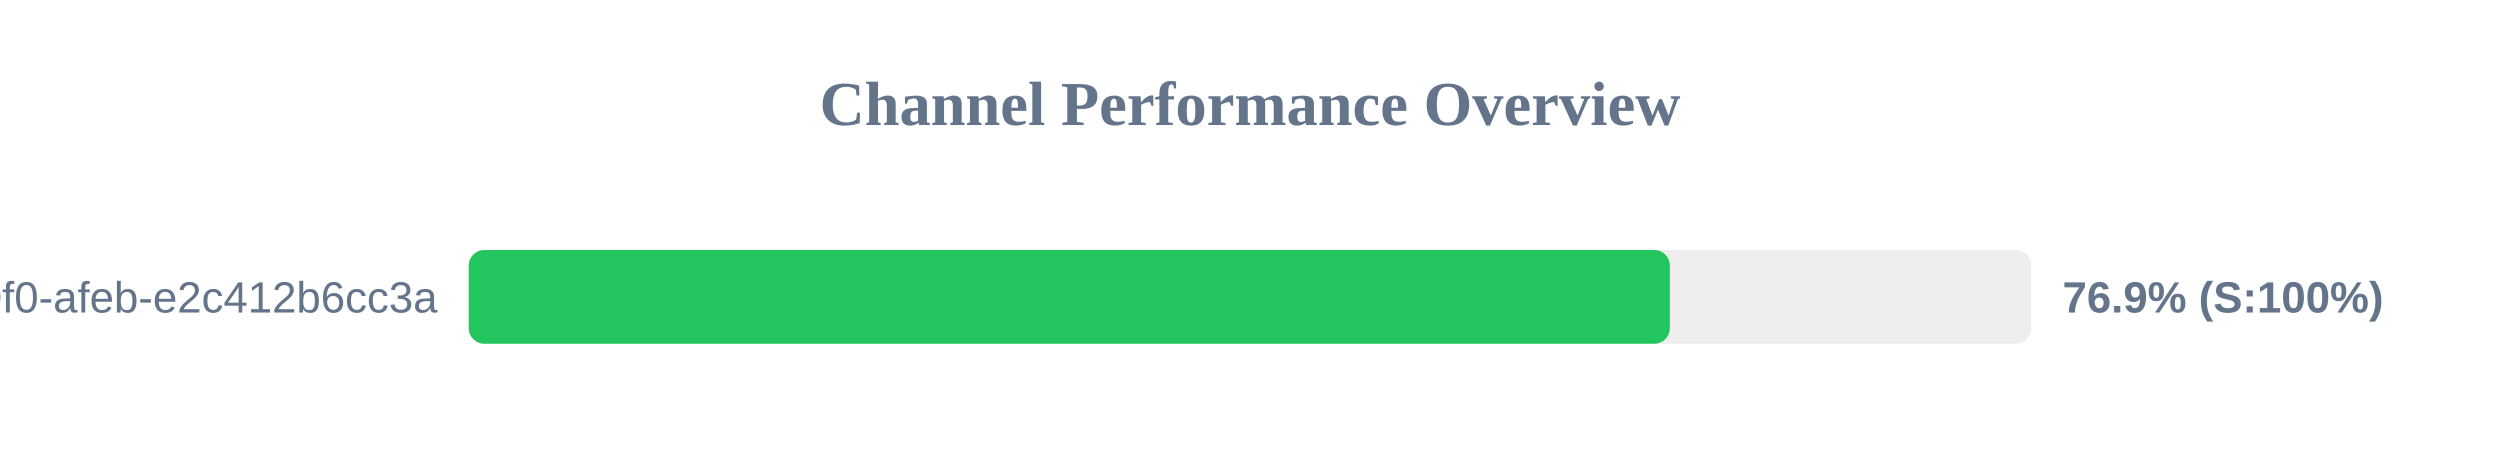
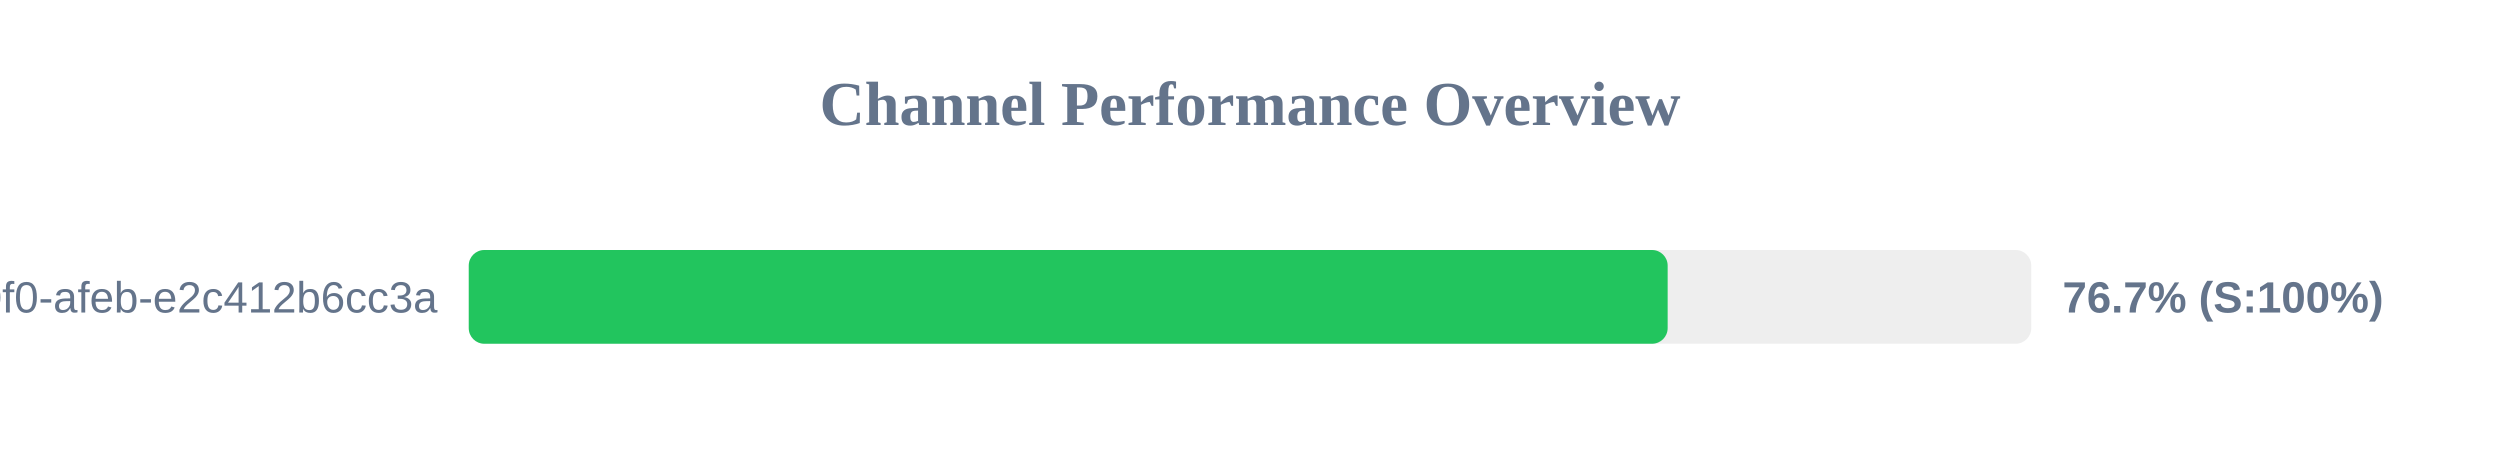
<svg xmlns="http://www.w3.org/2000/svg" width="800" height="150" version="1.1">
  <style>
        .row { font: 14px Arial; fill: #64748b; }
        .score { font: bold 14px Arial; fill: #64748b; }
    </style>
  <text x="400" y="40" text-anchor="middle" font-size="20px" font-weight="bold" fill="#64748b">Channel Performance Overview</text>
  <rect x="150" y="80" width="500" height="30" fill="#eee" rx="5" />
-   <rect x="150" y="80" width="384.35" height="30" fill="#22c55e" rx="5" />
+   <rect x="150" y="80" width="383.65" height="30" fill="#22c55e" rx="5" />
  <text x="140" y="100" text-anchor="end" class="row">?uuid=c6e02cd8-ce11-40f0-afeb-e2c412b6cc3a</text>
-   <text x="660" y="100" text-anchor="start" class="score">76.9% (S:100%)</text>
+   <text x="660" y="100" text-anchor="start" class="score">76.7% (S:100%)</text>
</svg>
